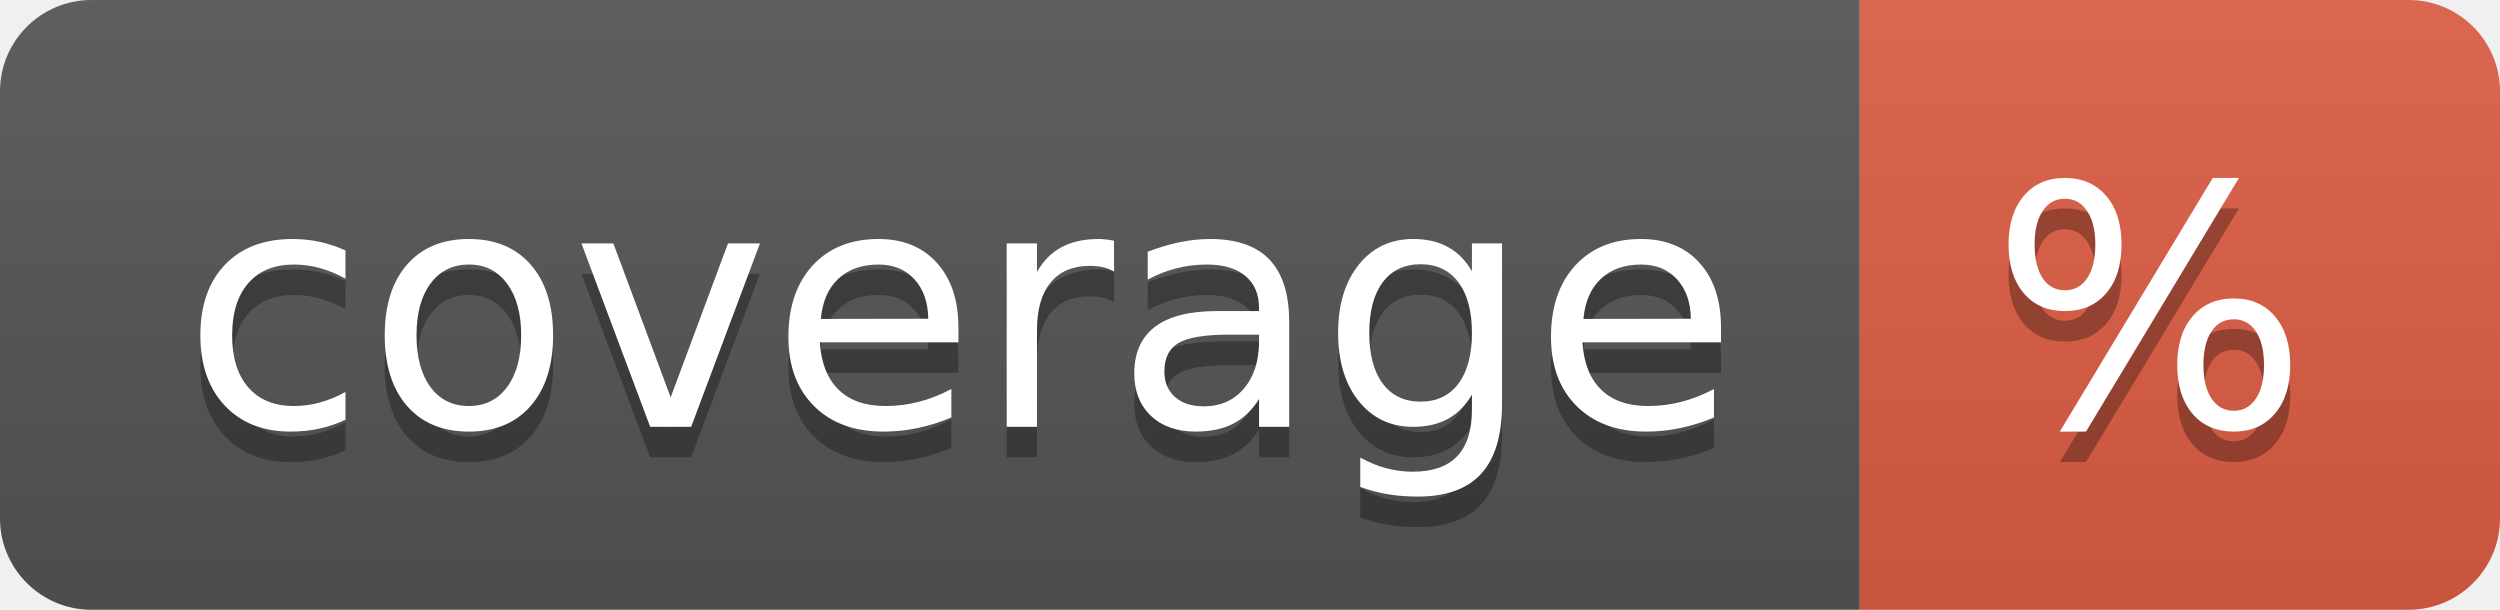
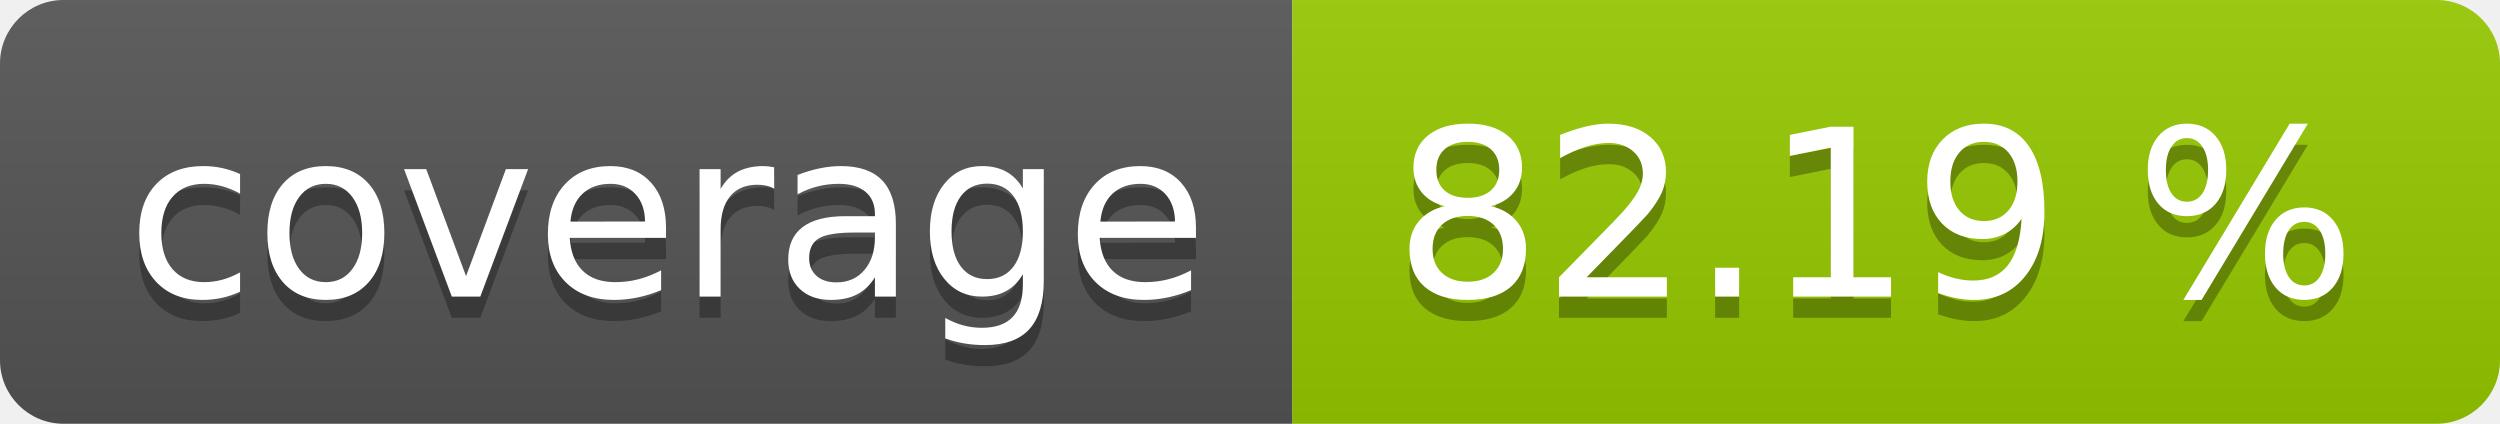
- <svg xmlns="http://www.w3.org/2000/svg" width="82" height="20" role="img" aria-label="coverage: %">
+ <svg xmlns="http://www.w3.org/2000/svg" width="118" height="20" role="img" aria-label="coverage: 82.19 %">
  <linearGradient id="s" x2="0" y2="100%">
    <stop offset="0" stop-color="#bbb" stop-opacity=".1" />
    <stop offset="1" stop-opacity=".1" />
  </linearGradient>
  <clipPath id="r">
-     <rect width="82" height="20" rx="3" fill="#fff" />
+     <rect width="118" height="20" rx="3" fill="#fff" />
  </clipPath>
  <g clip-path="url(#r)">
    <rect width="61" height="20" fill="#555" />
-     <rect x="61" width="21" height="20" fill="#e05d44" />
-     <rect width="82" height="20" fill="url(#s)" />
+     <rect x="61" width="57" height="20" fill="#97ca00" />
+     <rect width="118" height="20" fill="url(#s)" />
  </g>
  <g fill="#fff" text-anchor="middle" font-family="Verdana,Geneva,DejaVu Sans,sans-serif" text-rendering="geometricPrecision" font-size="110">
    <text aria-hidden="true" x="315" y="150" fill="#010101" fill-opacity=".3" transform="scale(.1)" textLength="510">coverage</text>
    <text x="315" y="140" transform="scale(.1)" fill="#fff" textLength="510">coverage</text>
-     <text aria-hidden="true" x="705" y="150" fill="#010101" fill-opacity=".3" transform="scale(.1)" textLength="110">%</text>
-     <text x="705" y="140" transform="scale(.1)" fill="#fff" textLength="110">%</text>
+     <text aria-hidden="true" x="885" y="150" fill="#010101" fill-opacity=".3" transform="scale(.1)" textLength="470">82.19 %</text>
+     <text x="885" y="140" transform="scale(.1)" fill="#fff" textLength="470">82.19 %</text>
  </g>
</svg>
